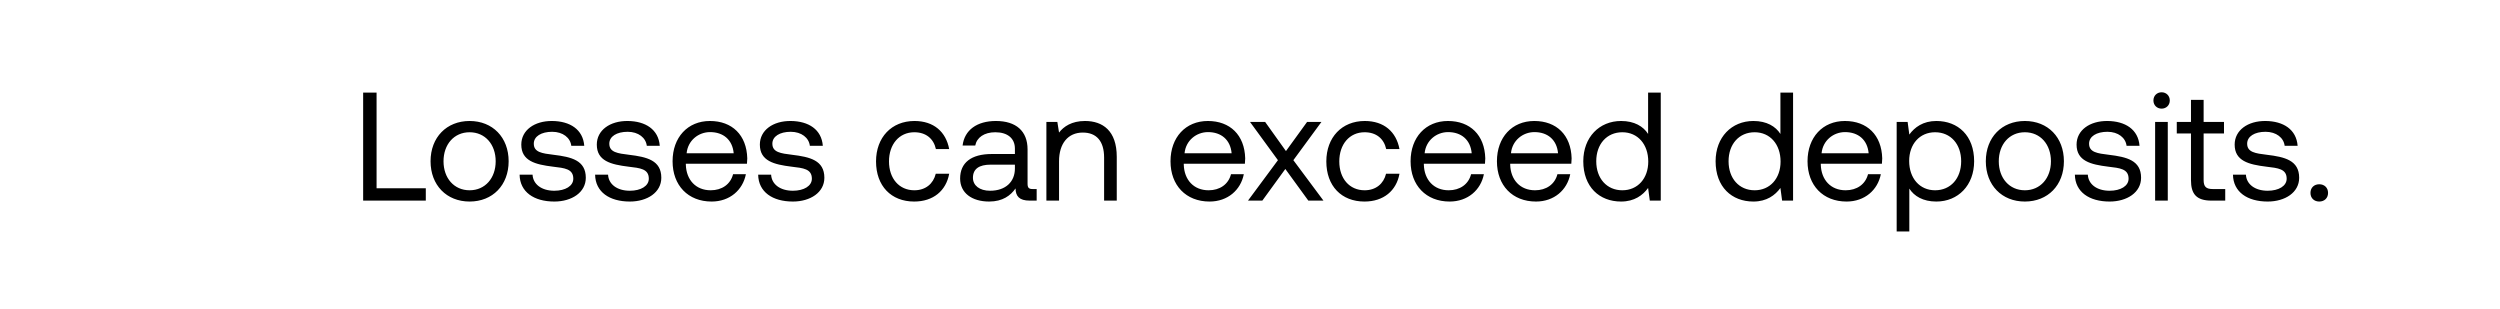
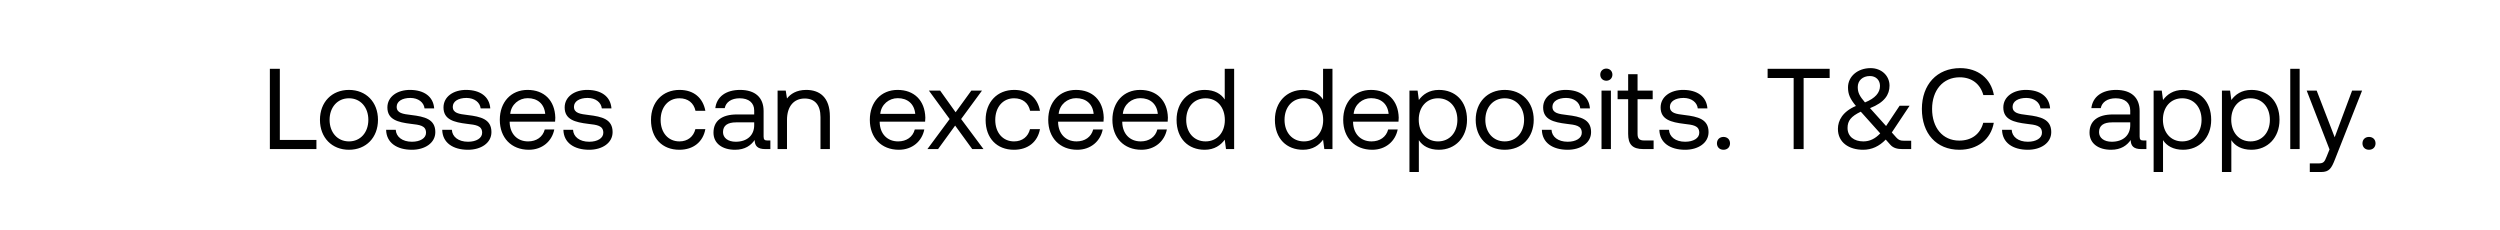
- <svg xmlns="http://www.w3.org/2000/svg" width="162" height="20" viewBox="0 0 162 20" fill="none">
-   <path d="M27.592 13v-.8h-3.19V6h-.87v7h4.06zm2.838.06c1.49 0 2.53-1.06 2.53-2.61 0-1.55-1.04-2.61-2.53-2.61-1.49 0-2.53 1.06-2.53 2.61 0 1.55 1.04 2.61 2.53 2.61zm0-.73c-1.01 0-1.69-.79-1.69-1.88 0-1.09.68-1.88 1.69-1.88 1.01 0 1.69.79 1.69 1.88 0 1.09-.68 1.88-1.69 1.88zm3.24-1.01c.02 1.12.93 1.74 2.25 1.74 1.13 0 2.04-.59 2.04-1.54 0-1.13-.93-1.35-2.09-1.49-.74-.09-1.28-.16-1.28-.72 0-.47.48-.77 1.19-.77.7 0 1.18.39 1.24.91h.84c-.08-1.06-.92-1.6-2.08-1.61-1.15-.01-2 .6-2 1.53 0 1.06.91 1.29 2.05 1.43.76.09 1.32.14 1.32.78 0 .47-.51.78-1.23.78-.85 0-1.38-.44-1.41-1.04h-.84zm4.893 0c.02 1.12.93 1.74 2.25 1.74 1.13 0 2.04-.59 2.04-1.54 0-1.13-.93-1.35-2.09-1.49-.74-.09-1.28-.16-1.28-.72 0-.47.48-.77 1.19-.77.7 0 1.18.39 1.24.91h.84c-.08-1.06-.92-1.6-2.08-1.61-1.15-.01-2 .6-2 1.53 0 1.06.91 1.29 2.05 1.43.76.09 1.32.14 1.32.78 0 .47-.51.78-1.23.78-.85 0-1.38-.44-1.41-1.04h-.84zm7.55 1.74c1.18 0 2.02-.75 2.22-1.77h-.83c-.17.66-.73 1.04-1.45 1.04-.97 0-1.58-.68-1.61-1.65v-.07h3.96c.01-.12.02-.24.02-.35-.04-1.51-.98-2.42-2.42-2.42s-2.42 1.06-2.42 2.61c0 1.56 1 2.61 2.53 2.61zm-1.62-3.13c.08-.83.77-1.37 1.52-1.37.85 0 1.45.49 1.53 1.37h-3.05zm4.636 1.39c.02 1.12.93 1.74 2.25 1.74 1.13 0 2.04-.59 2.04-1.54 0-1.13-.93-1.35-2.09-1.49-.74-.09-1.28-.16-1.28-.72 0-.47.48-.77 1.19-.77.7 0 1.18.39 1.24.91h.84c-.08-1.06-.92-1.6-2.08-1.61-1.15-.01-2 .6-2 1.53 0 1.06.91 1.29 2.05 1.43.76.09 1.32.14 1.32.78 0 .47-.51.78-1.23.78-.85 0-1.38-.44-1.41-1.04h-.84zm10.108 1.74c1.24 0 2.07-.7 2.27-1.8h-.87c-.16.65-.66 1.07-1.39 1.07-.98 0-1.64-.76-1.64-1.87s.66-1.89 1.64-1.89c.75 0 1.25.41 1.4 1.09h.86c-.21-1.12-1-1.82-2.25-1.82-1.48 0-2.49 1.06-2.49 2.62 0 1.59.98 2.6 2.47 2.6zm7.679-.81c-.23 0-.33-.07-.33-.34V9.68c0-1.19-.75-1.84-2.05-1.84-1.23 0-2.04.59-2.16 1.59h.82c.1-.52.58-.86 1.3-.86.8 0 1.27.4 1.27 1.06v.35h-1.5c-1.34 0-2.05.57-2.05 1.59 0 .93.76 1.49 1.88 1.49.88 0 1.39-.39 1.71-.85.01.5.24.79.92.79h.45v-.75h-.26zm-1.15-1.33c0 .85-.59 1.44-1.61 1.44-.68 0-1.11-.34-1.11-.84 0-.58.41-.85 1.14-.85h1.58v.25zm4.54-3.08c-.86 0-1.38.36-1.68.75l-.11-.69h-.71V13h.82v-2.55c0-1.15.58-1.86 1.54-1.86.89 0 1.38.56 1.38 1.62V13h.82v-2.84c0-1.69-.91-2.32-2.06-2.32zm8.073 5.22c1.18 0 2.02-.75 2.22-1.77h-.83c-.17.66-.73 1.04-1.45 1.04-.97 0-1.58-.68-1.61-1.65v-.07h3.96c.01-.12.02-.24.02-.35-.04-1.51-.98-2.42-2.42-2.42s-2.42 1.06-2.42 2.61c0 1.56 1 2.61 2.53 2.61zm-1.62-3.13c.08-.83.77-1.37 1.52-1.37.85 0 1.45.49 1.53 1.37h-3.05zm4.11 3.07h.93l1.49-2.05L84.78 13h.98l-1.95-2.62 1.82-2.48h-.93l-1.37 1.89-1.35-1.89H81l1.81 2.48L80.87 13zm7.547.06c1.24 0 2.07-.7 2.27-1.8h-.87c-.16.65-.66 1.07-1.39 1.07-.98 0-1.64-.76-1.64-1.87s.66-1.89 1.64-1.89c.75 0 1.25.41 1.4 1.09h.86c-.21-1.12-1-1.82-2.25-1.82-1.48 0-2.49 1.06-2.49 2.62 0 1.59.98 2.6 2.47 2.6zm5.52 0c1.18 0 2.02-.75 2.22-1.77h-.83c-.17.66-.73 1.04-1.45 1.04-.97 0-1.58-.68-1.61-1.65v-.07h3.96c.01-.12.02-.24.02-.35-.04-1.51-.98-2.42-2.42-2.42s-2.42 1.06-2.42 2.61c0 1.56 1 2.61 2.53 2.61zm-1.62-3.13c.08-.83.77-1.37 1.52-1.37.85 0 1.45.49 1.53 1.37h-3.05zm7.215 3.13c1.18 0 2.02-.75 2.22-1.77h-.83c-.17.66-.73 1.04-1.45 1.04-.97 0-1.58-.68-1.61-1.65v-.07h3.96c.01-.12.02-.24.02-.35-.04-1.51-.98-2.42-2.42-2.42s-2.42 1.06-2.42 2.61c0 1.56 1 2.61 2.53 2.61zm-1.62-3.13c.08-.83.77-1.37 1.52-1.37.85 0 1.45.49 1.53 1.37h-3.05zm8.886-1.25c-.31-.49-.89-.84-1.75-.84-1.41 0-2.45 1.05-2.45 2.61 0 1.66 1.04 2.61 2.45 2.61.86 0 1.41-.41 1.75-.88l.11.82h.71V6h-.82v2.68zm-1.67 3.65c-1.01 0-1.69-.77-1.69-1.88 0-1.11.68-1.88 1.69-1.88 1 0 1.68.78 1.68 1.9 0 1.09-.68 1.86-1.68 1.86zm10.244-3.65c-.31-.49-.89-.84-1.75-.84-1.41 0-2.45 1.05-2.45 2.61 0 1.66 1.04 2.61 2.45 2.61.86 0 1.41-.41 1.75-.88l.11.82h.71V6h-.82v2.68zm-1.67 3.65c-1.01 0-1.69-.77-1.69-1.88 0-1.11.68-1.88 1.69-1.88 1 0 1.68.78 1.68 1.9 0 1.09-.68 1.86-1.68 1.86zm5.957.73c1.18 0 2.02-.75 2.22-1.77h-.83c-.17.66-.73 1.04-1.45 1.04-.97 0-1.58-.68-1.61-1.65v-.07h3.96c.01-.12.02-.24.02-.35-.04-1.51-.98-2.42-2.42-2.42s-2.42 1.06-2.42 2.61c0 1.56 1 2.61 2.53 2.61zm-1.62-3.13c.08-.83.77-1.37 1.52-1.37.85 0 1.45.49 1.53 1.37h-3.05zm7.436-2.09c-.86 0-1.41.41-1.75.88l-.11-.82h-.71V15h.82v-2.78c.31.49.89.84 1.75.84 1.41 0 2.45-1.05 2.45-2.61 0-1.66-1.04-2.61-2.45-2.61zm-.08 4.49c-1 0-1.68-.78-1.68-1.9 0-1.09.68-1.86 1.68-1.86 1.01 0 1.69.77 1.69 1.88 0 1.11-.68 1.88-1.69 1.88zm5.817.73c1.49 0 2.53-1.06 2.53-2.61 0-1.55-1.04-2.61-2.53-2.61-1.49 0-2.53 1.06-2.53 2.61 0 1.55 1.04 2.61 2.53 2.61zm0-.73c-1.01 0-1.69-.79-1.69-1.88 0-1.09.68-1.88 1.69-1.88 1.01 0 1.69.79 1.69 1.88 0 1.09-.68 1.88-1.69 1.88zm3.241-1.01c.02 1.12.93 1.74 2.25 1.74 1.13 0 2.04-.59 2.04-1.54 0-1.13-.93-1.35-2.09-1.49-.74-.09-1.28-.16-1.28-.72 0-.47.48-.77 1.19-.77.7 0 1.18.39 1.24.91h.84c-.08-1.06-.92-1.6-2.08-1.61-1.15-.01-2 .6-2 1.53 0 1.06.91 1.29 2.05 1.43.76.09 1.32.14 1.32.78 0 .47-.51.78-1.23.78-.85 0-1.38-.44-1.41-1.04h-.84zm5.62-4.28c.3 0 .53-.22.53-.53 0-.31-.23-.53-.53-.53-.3 0-.53.22-.53.53 0 .31.23.53.53.53zm-.42 5.96h.82V7.9h-.82V13zm2.323-1.33c0 .9.35 1.33 1.33 1.33h.89v-.75h-.81c-.44 0-.59-.16-.59-.59V8.65h1.32V7.9h-1.32V6.47h-.82V7.9h-.92v.75h.92v3.02zm2.721-.35c.02 1.12.93 1.74 2.25 1.74 1.13 0 2.04-.59 2.04-1.54 0-1.13-.93-1.35-2.09-1.49-.74-.09-1.28-.16-1.28-.72 0-.47.48-.77 1.19-.77.7 0 1.18.39 1.24.91h.84c-.08-1.06-.92-1.6-2.08-1.61-1.15-.01-2 .6-2 1.53 0 1.06.91 1.29 2.05 1.43.76.09 1.32.14 1.32.78 0 .47-.51.78-1.23.78-.85 0-1.38-.44-1.41-1.04h-.84zm5.022 1.18c0 .34.24.56.57.56.33 0 .57-.22.57-.56 0-.34-.24-.56-.57-.56-.33 0-.57.22-.57.56z" fill="#000" />
+ <svg xmlns="http://www.w3.org/2000/svg" width="218" height="20" viewBox="0 0 218 20" fill="none">
+   <path d="M27.592 13v-.8h-3.19V6h-.87v7h4.06zm2.838.06c1.49 0 2.53-1.06 2.53-2.61 0-1.55-1.04-2.61-2.53-2.61-1.49 0-2.53 1.06-2.53 2.61 0 1.55 1.04 2.61 2.53 2.61zm0-.73c-1.01 0-1.69-.79-1.69-1.88 0-1.09.68-1.88 1.69-1.88 1.01 0 1.69.79 1.69 1.88 0 1.09-.68 1.88-1.69 1.88zm3.24-1.01c.02 1.12.93 1.74 2.25 1.74 1.13 0 2.04-.59 2.04-1.54 0-1.13-.93-1.35-2.09-1.49-.74-.09-1.28-.16-1.28-.72 0-.47.48-.77 1.19-.77.7 0 1.18.39 1.24.91h.84c-.08-1.06-.92-1.6-2.08-1.61-1.15-.01-2 .6-2 1.53 0 1.06.91 1.29 2.05 1.43.76.09 1.32.14 1.32.78 0 .47-.51.78-1.23.78-.85 0-1.38-.44-1.41-1.04h-.84zm4.893 0c.02 1.12.93 1.74 2.25 1.74 1.13 0 2.04-.59 2.04-1.54 0-1.13-.93-1.35-2.09-1.49-.74-.09-1.28-.16-1.28-.72 0-.47.48-.77 1.19-.77.7 0 1.18.39 1.24.91h.84c-.08-1.06-.92-1.6-2.08-1.61-1.15-.01-2 .6-2 1.53 0 1.06.91 1.29 2.05 1.43.76.09 1.32.14 1.32.78 0 .47-.51.78-1.23.78-.85 0-1.38-.44-1.41-1.04h-.84zm7.55 1.74c1.18 0 2.02-.75 2.22-1.77h-.83c-.17.66-.73 1.04-1.45 1.04-.97 0-1.58-.68-1.61-1.65v-.07h3.96c.01-.12.02-.24.02-.35-.04-1.51-.98-2.42-2.42-2.42s-2.42 1.06-2.42 2.61c0 1.56 1 2.61 2.53 2.61zm-1.62-3.13c.08-.83.77-1.37 1.52-1.37.85 0 1.45.49 1.53 1.37h-3.05zm4.636 1.39c.02 1.12.93 1.74 2.25 1.74 1.13 0 2.04-.59 2.04-1.54 0-1.13-.93-1.35-2.09-1.49-.74-.09-1.28-.16-1.28-.72 0-.47.48-.77 1.19-.77.7 0 1.18.39 1.24.91h.84c-.08-1.06-.92-1.6-2.08-1.61-1.15-.01-2 .6-2 1.53 0 1.06.91 1.29 2.05 1.43.76.09 1.32.14 1.32.78 0 .47-.51.78-1.23.78-.85 0-1.38-.44-1.41-1.04h-.84zm10.108 1.74c1.24 0 2.07-.7 2.27-1.8h-.87c-.16.65-.66 1.07-1.39 1.07-.98 0-1.64-.76-1.64-1.87s.66-1.89 1.64-1.89c.75 0 1.25.41 1.4 1.09h.86c-.21-1.12-1-1.82-2.25-1.82-1.48 0-2.49 1.06-2.49 2.62 0 1.59.98 2.6 2.47 2.6zm7.679-.81c-.23 0-.33-.07-.33-.34V9.68c0-1.19-.75-1.84-2.05-1.84-1.23 0-2.04.59-2.16 1.59h.82c.1-.52.58-.86 1.3-.86.8 0 1.27.4 1.27 1.06v.35h-1.5c-1.34 0-2.05.57-2.05 1.59 0 .93.76 1.49 1.88 1.49.88 0 1.39-.39 1.71-.85.01.5.24.79.92.79h.45v-.75h-.26zm-1.15-1.33c0 .85-.59 1.44-1.61 1.44-.68 0-1.11-.34-1.11-.84 0-.58.41-.85 1.14-.85h1.58v.25zm4.54-3.08c-.86 0-1.38.36-1.68.75l-.11-.69h-.71V13h.82v-2.55c0-1.15.58-1.86 1.54-1.86.89 0 1.38.56 1.38 1.62V13h.82v-2.84c0-1.69-.91-2.32-2.06-2.32zm8.073 5.22c1.18 0 2.02-.75 2.22-1.77h-.83c-.17.66-.73 1.04-1.45 1.04-.97 0-1.58-.68-1.61-1.65v-.07h3.96c.01-.12.02-.24.02-.35-.04-1.51-.98-2.42-2.42-2.42s-2.42 1.06-2.42 2.61c0 1.56 1 2.61 2.53 2.61zm-1.62-3.13c.08-.83.77-1.37 1.52-1.37.85 0 1.45.49 1.53 1.37h-3.05zm4.11 3.07h.93l1.49-2.05L84.78 13h.98l-1.95-2.62 1.82-2.48h-.93l-1.37 1.89-1.35-1.89H81l1.81 2.48L80.87 13zm7.547.06c1.24 0 2.07-.7 2.27-1.8h-.87c-.16.65-.66 1.07-1.39 1.07-.98 0-1.64-.76-1.64-1.87s.66-1.89 1.64-1.89c.75 0 1.25.41 1.4 1.09h.86c-.21-1.12-1-1.82-2.25-1.82-1.48 0-2.49 1.06-2.49 2.62 0 1.59.98 2.6 2.47 2.6zm5.52 0c1.18 0 2.02-.75 2.22-1.77h-.83c-.17.66-.73 1.04-1.45 1.04-.97 0-1.58-.68-1.61-1.65v-.07h3.96c.01-.12.02-.24.02-.35-.04-1.51-.98-2.42-2.42-2.42s-2.42 1.06-2.42 2.61c0 1.56 1 2.61 2.53 2.61zm-1.62-3.13c.08-.83.77-1.37 1.52-1.37.85 0 1.45.49 1.53 1.37h-3.05zm7.215 3.13c1.18 0 2.02-.75 2.22-1.77h-.83c-.17.66-.73 1.04-1.45 1.04-.97 0-1.58-.68-1.61-1.65v-.07h3.96c.01-.12.02-.24.02-.35-.04-1.51-.98-2.42-2.42-2.42s-2.42 1.06-2.42 2.61c0 1.56 1 2.61 2.53 2.61zm-1.62-3.13c.08-.83.77-1.37 1.52-1.37.85 0 1.45.49 1.53 1.37h-3.05zm8.886-1.25c-.31-.49-.89-.84-1.75-.84-1.41 0-2.45 1.05-2.45 2.61 0 1.66 1.04 2.61 2.45 2.61.86 0 1.41-.41 1.75-.88l.11.82h.71V6h-.82v2.68zm-1.67 3.65c-1.01 0-1.69-.77-1.69-1.88 0-1.11.68-1.88 1.69-1.88 1 0 1.68.78 1.68 1.9 0 1.09-.68 1.86-1.68 1.86zm10.244-3.65c-.31-.49-.89-.84-1.75-.84-1.41 0-2.45 1.05-2.45 2.61 0 1.66 1.04 2.61 2.45 2.61.86 0 1.41-.41 1.75-.88l.11.82h.71V6h-.82v2.68zm-1.67 3.65c-1.01 0-1.69-.77-1.69-1.88 0-1.11.68-1.88 1.69-1.88 1 0 1.68.78 1.68 1.9 0 1.09-.68 1.86-1.68 1.86zm5.957.73c1.18 0 2.02-.75 2.22-1.77h-.83c-.17.66-.73 1.04-1.45 1.04-.97 0-1.58-.68-1.61-1.65v-.07h3.96c.01-.12.02-.24.02-.35-.04-1.51-.98-2.42-2.42-2.42s-2.42 1.06-2.42 2.61c0 1.56 1 2.61 2.53 2.61zm-1.62-3.13c.08-.83.77-1.37 1.52-1.37.85 0 1.45.49 1.53 1.37h-3.05zm7.436-2.09c-.86 0-1.41.41-1.75.88l-.11-.82h-.71V15h.82v-2.78c.31.49.89.84 1.75.84 1.41 0 2.45-1.05 2.45-2.61 0-1.66-1.04-2.61-2.45-2.61zm-.08 4.49c-1 0-1.68-.78-1.68-1.9 0-1.09.68-1.86 1.68-1.86 1.01 0 1.69.77 1.69 1.88 0 1.11-.68 1.88-1.69 1.88zm5.817.73c1.49 0 2.53-1.06 2.53-2.61 0-1.55-1.04-2.61-2.53-2.61-1.49 0-2.53 1.06-2.53 2.61 0 1.55 1.04 2.61 2.53 2.61zm0-.73c-1.01 0-1.69-.79-1.69-1.88 0-1.09.68-1.88 1.69-1.88 1.01 0 1.69.79 1.69 1.88 0 1.09-.68 1.88-1.69 1.88zm3.241-1.01c.02 1.12.93 1.74 2.25 1.74 1.13 0 2.04-.59 2.04-1.54 0-1.13-.93-1.35-2.09-1.49-.74-.09-1.28-.16-1.28-.72 0-.47.48-.77 1.19-.77.7 0 1.18.39 1.24.91h.84c-.08-1.06-.92-1.6-2.08-1.61-1.15-.01-2 .6-2 1.53 0 1.06.91 1.29 2.05 1.43.76.09 1.32.14 1.32.78 0 .47-.51.78-1.23.78-.85 0-1.38-.44-1.41-1.04h-.84zm5.62-4.28c.3 0 .53-.22.53-.53 0-.31-.23-.53-.53-.53-.3 0-.53.22-.53.53 0 .31.23.53.53.53zm-.42 5.96h.82V7.9h-.82V13zm2.323-1.33c0 .9.35 1.33 1.33 1.33h.89v-.75h-.81c-.44 0-.59-.16-.59-.59V8.65h1.32V7.9h-1.32V6.47h-.82V7.9h-.92v.75h.92v3.02zm2.721-.35c.02 1.12.93 1.74 2.25 1.74 1.13 0 2.04-.59 2.04-1.54 0-1.13-.93-1.35-2.09-1.49-.74-.09-1.28-.16-1.28-.72 0-.47.48-.77 1.19-.77.7 0 1.18.39 1.24.91h.84c-.08-1.06-.92-1.6-2.08-1.61-1.15-.01-2 .6-2 1.53 0 1.06.91 1.29 2.05 1.43.76.09 1.32.14 1.32.78 0 .47-.51.78-1.23.78-.85 0-1.38-.44-1.41-1.04h-.84zm5.022 1.18c0 .34.24.56.57.56.33 0 .57-.22.57-.56 0-.34-.24-.56-.57-.56-.33 0-.57.22-.57.56zm4.418-5.7h2.27V13h.87V6.8h2.27V6h-5.41v.8zm11.86 5.47c-.26 0-.44-.05-.64-.28l-.39-.44 1.55-2.33h-.87l-1.18 1.77-1.4-1.56c1.28-.5 1.7-1.19 1.7-1.96 0-.87-.7-1.53-1.65-1.53-1.12 0-1.97.72-1.97 1.68 0 .6.18 1 .69 1.62-1.16.49-1.57 1.27-1.57 2 0 1.19.97 1.82 2.2 1.82.75 0 1.4-.3 1.97-.89l.4.45c.26.3.63.38 1.06.38h.76v-.73h-.66zm-2.94-5.64c.53 0 .88.36.88.86 0 .59-.41 1.08-1.31 1.44-.46-.54-.63-.84-.63-1.34 0-.56.42-.96 1.06-.96zm-.57 5.7c-.81 0-1.38-.43-1.38-1.17 0-.63.3-1.01 1.15-1.42.03.02.05.05.07.07l1.63 1.82c-.43.46-.91.7-1.47.7zm8.372.73c1.58 0 2.74-.9 3-2.35h-.92c-.26.98-1.01 1.55-2.09 1.55-1.47 0-2.37-1.15-2.37-2.76 0-1.62.94-2.76 2.41-2.76 1.05 0 1.79.58 2.06 1.55h.92c-.26-1.45-1.39-2.35-2.94-2.35-2.03 0-3.34 1.44-3.34 3.56 0 2.14 1.26 3.56 3.27 3.56zm3.721-1.74c.02 1.12.93 1.74 2.25 1.74 1.13 0 2.04-.59 2.04-1.54 0-1.13-.93-1.35-2.09-1.49-.74-.09-1.28-.16-1.28-.72 0-.47.48-.77 1.19-.77.7 0 1.18.39 1.24.91h.84c-.08-1.06-.92-1.6-2.08-1.61-1.15-.01-2 .6-2 1.53 0 1.06.91 1.29 2.05 1.43.76.09 1.32.14 1.32.78 0 .47-.51.78-1.23.78-.85 0-1.38-.44-1.41-1.04h-.84zm12.327.93c-.23 0-.33-.07-.33-.34V9.68c0-1.19-.75-1.84-2.05-1.84-1.23 0-2.04.59-2.16 1.59h.82c.1-.52.58-.86 1.3-.86.8 0 1.27.4 1.27 1.06v.35h-1.5c-1.34 0-2.05.57-2.05 1.59 0 .93.76 1.49 1.88 1.49.88 0 1.39-.39 1.71-.85.01.5.24.79.92.79h.45v-.75h-.26zm-1.15-1.33c0 .85-.59 1.44-1.61 1.44-.68 0-1.11-.34-1.11-.84 0-.58.41-.85 1.14-.85h1.58v.25zm4.61-3.08c-.86 0-1.41.41-1.75.88l-.11-.82h-.71V15h.82v-2.78c.31.49.89.84 1.75.84 1.41 0 2.45-1.05 2.45-2.61 0-1.66-1.04-2.61-2.45-2.61zm-.08 4.49c-1 0-1.68-.78-1.68-1.9 0-1.09.68-1.86 1.68-1.86 1.01 0 1.69.77 1.69 1.88 0 1.11-.68 1.88-1.69 1.88zm6.037-4.49c-.86 0-1.41.41-1.75.88l-.11-.82h-.71V15h.82v-2.78c.31.49.89.84 1.75.84 1.41 0 2.45-1.05 2.45-2.61 0-1.66-1.04-2.61-2.45-2.61zm-.08 4.49c-1 0-1.68-.78-1.68-1.9 0-1.09.68-1.86 1.68-1.86 1.01 0 1.69.77 1.69 1.88 0 1.11-.68 1.88-1.69 1.88zm3.467.67h.82V6h-.82v7zm3.424.03l-.25.62c-.19.48-.27.6-.74.6h-.73V15h.98c.72 0 .91-.32 1.23-1.14l2.35-5.96h-.87l-1.52 4.07-1.57-4.07h-.87l1.99 5.13zm2.873-.53c0 .34.24.56.57.56.33 0 .57-.22.57-.56 0-.34-.24-.56-.57-.56-.33 0-.57.22-.57.56z" fill="#000" />
</svg>
